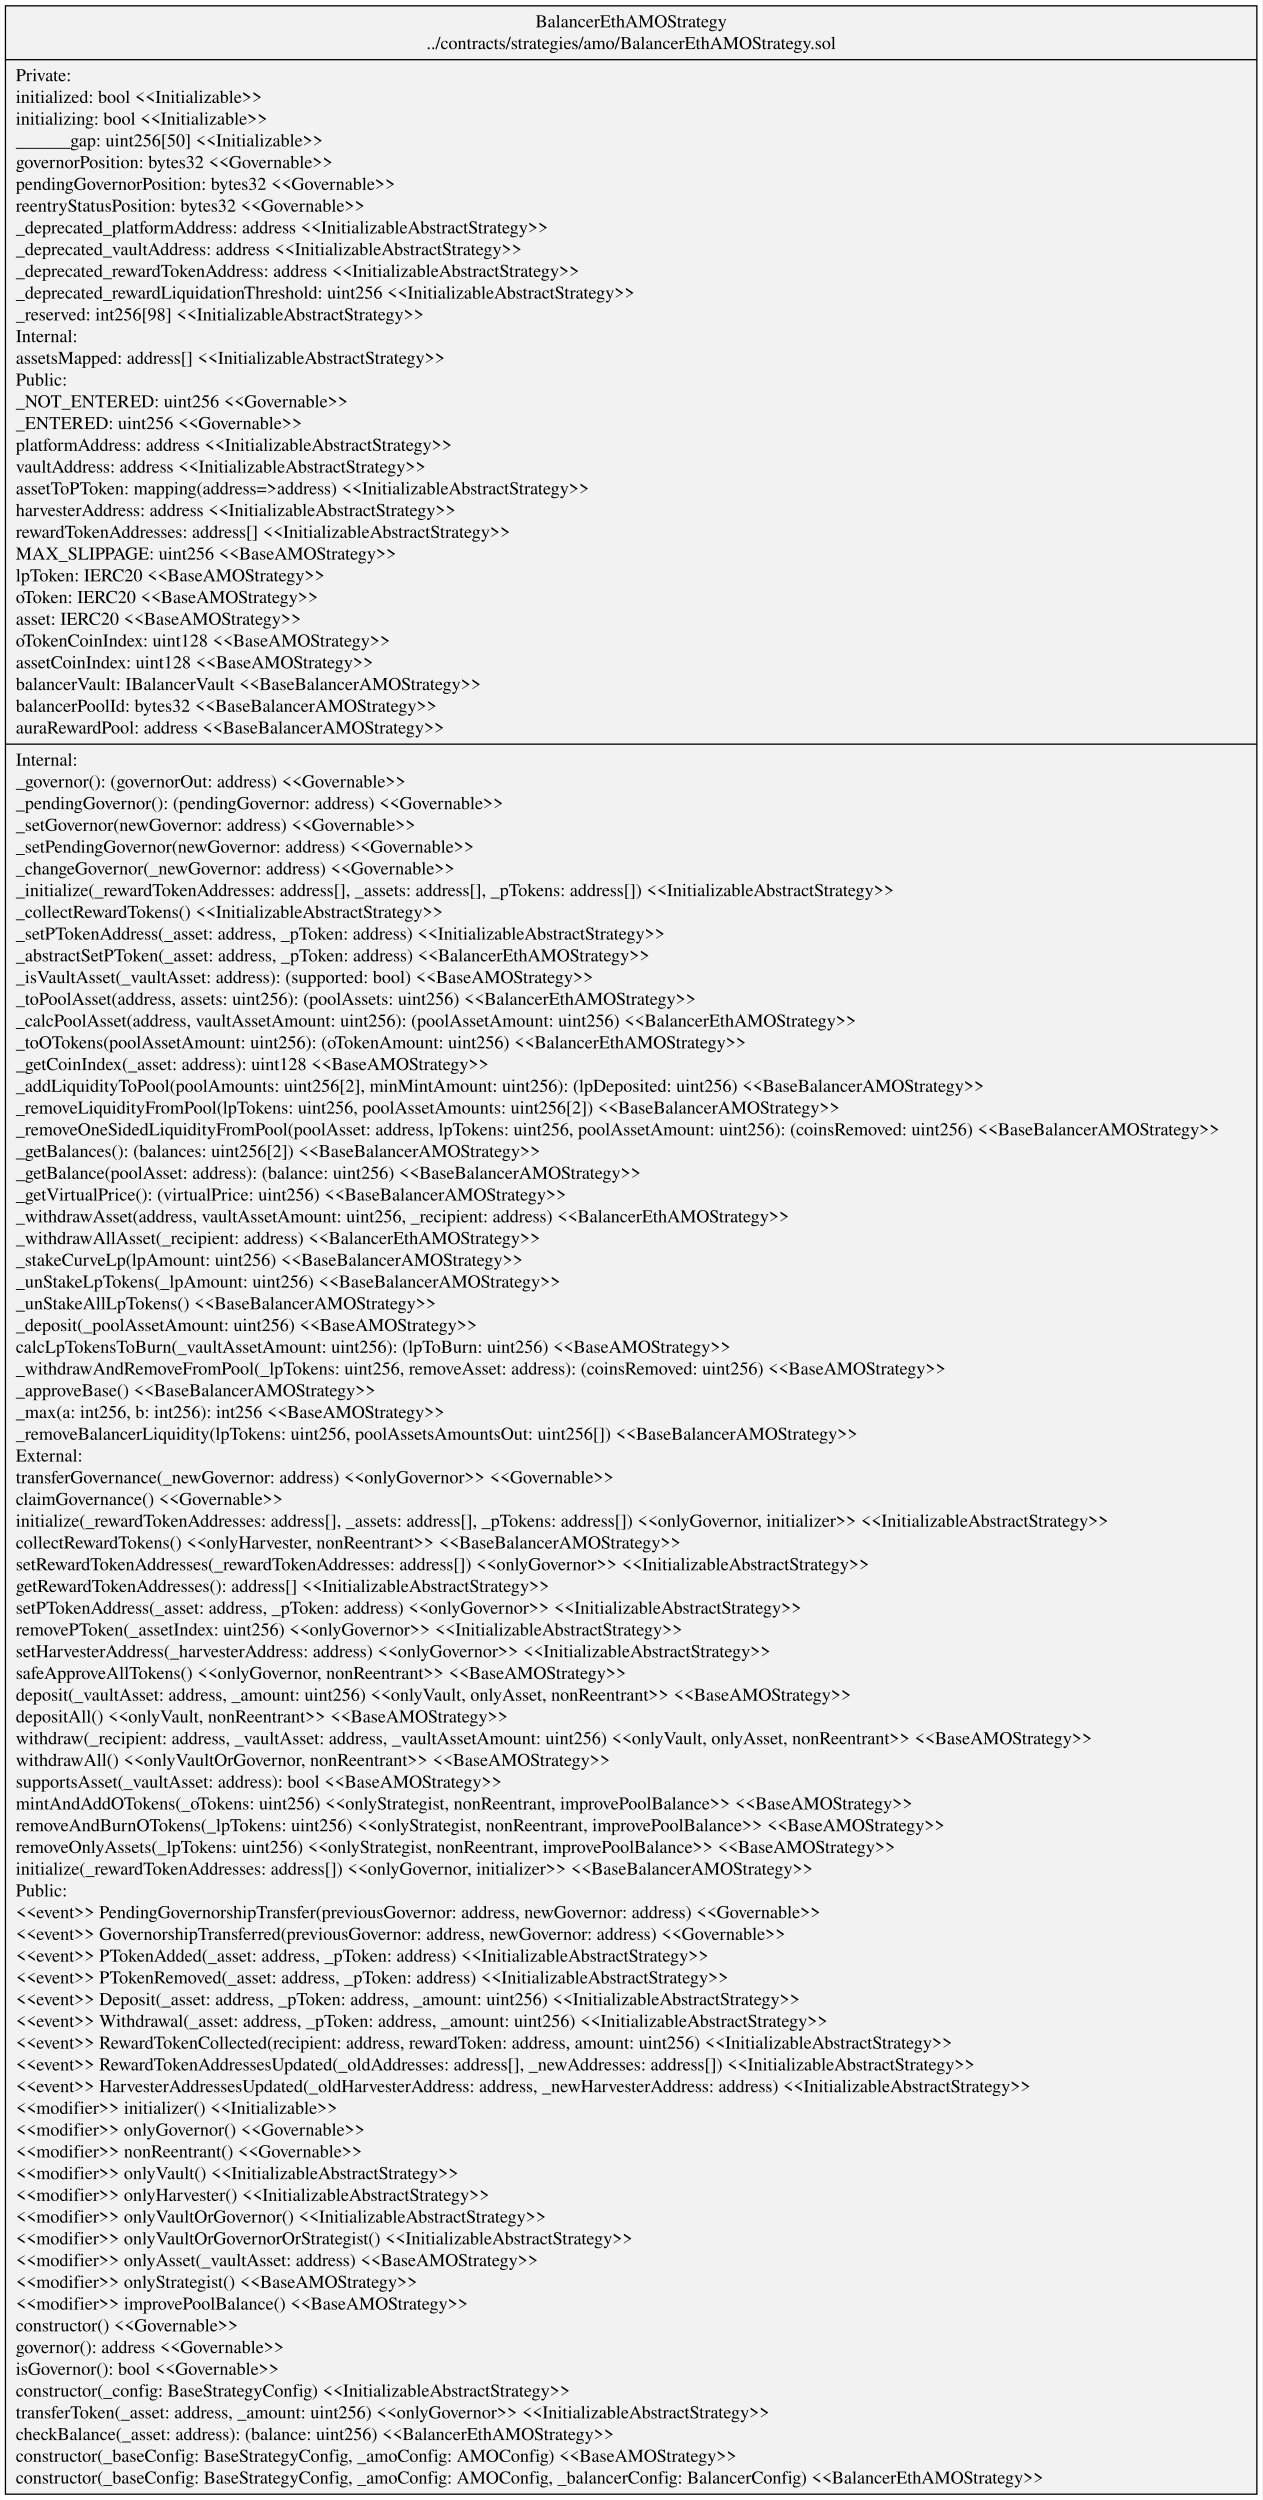
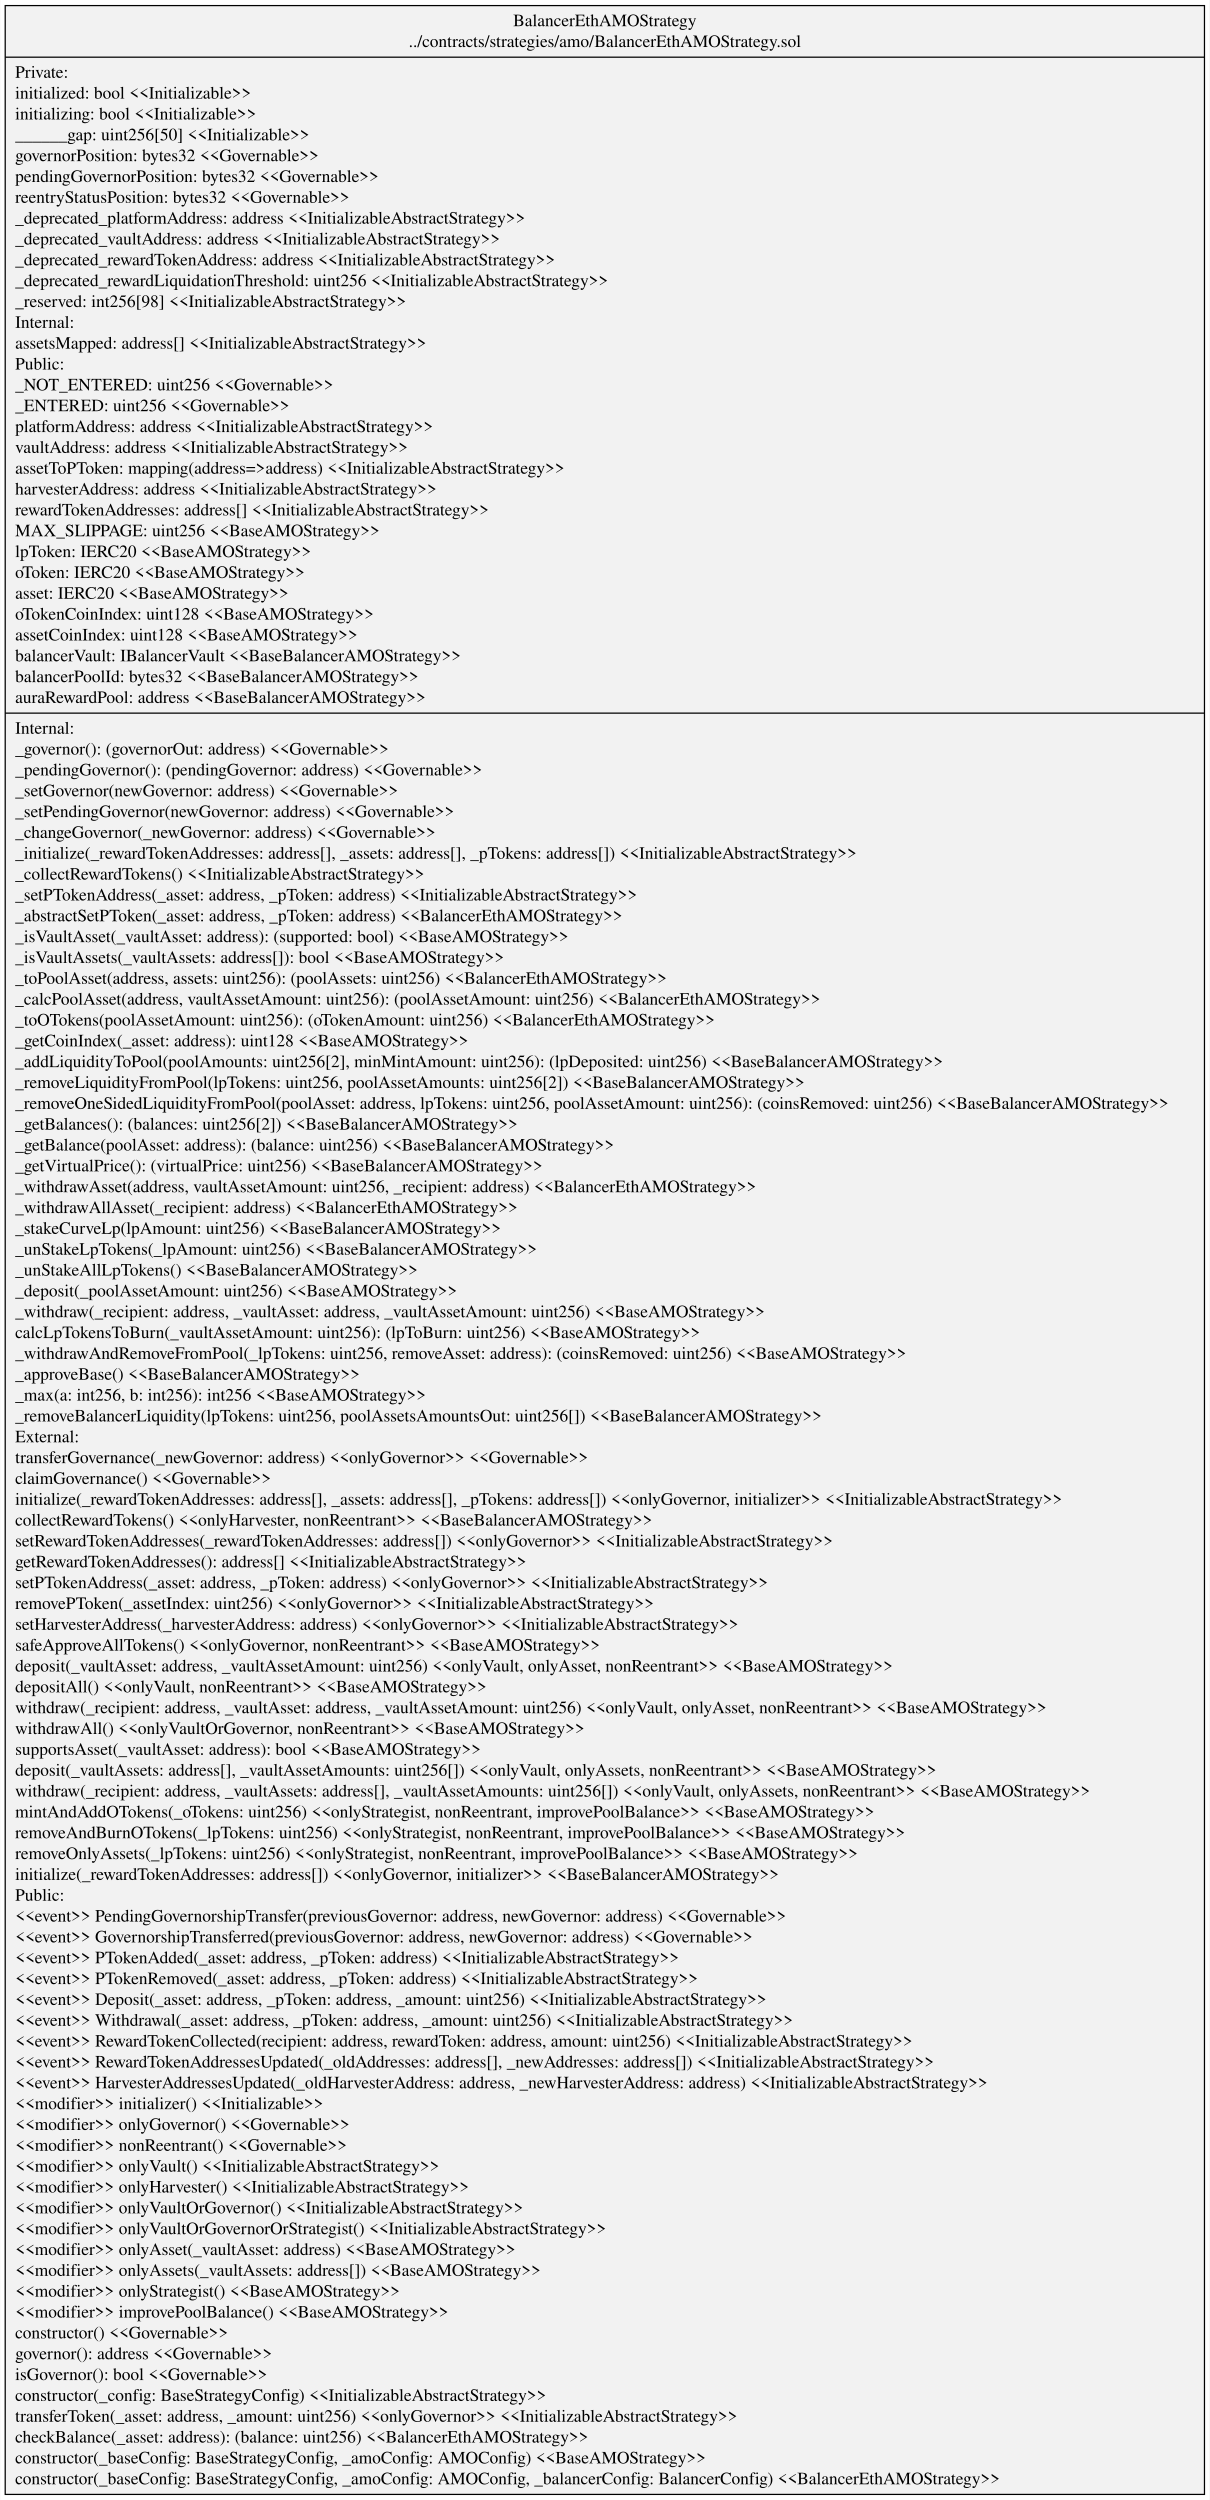
- <svg xmlns="http://www.w3.org/2000/svg" width="975pt" height="1931pt" viewBox="0.00 0.00 974.80 1931.40">
-   <g id="graph0" class="graph" transform="scale(1 1) rotate(0) translate(4 1927.4)">
-     <polygon fill="white" stroke="transparent" points="-4,4 -4,-1927.4 970.8,-1927.4 970.8,4 -4,4" />
+ <svg xmlns="http://www.w3.org/2000/svg" width="975pt" height="2015pt" viewBox="0.00 0.00 974.80 2015.40">
+   <g id="graph0" class="graph" transform="scale(1 1) rotate(0) translate(4 2011.4)">
+     <polygon fill="white" stroke="transparent" points="-4,4 -4,-2011.4 970.8,-2011.4 970.8,4 -4,4" />
    <g id="node1" class="node">
-       <polygon fill="#f2f2f2" stroke="black" points="0,-0.5 0,-1922.9 966.8,-1922.9 966.8,-0.5 0,-0.5" />
-       <text text-anchor="middle" x="483.4" y="-1906.3" font-family="Times,serif" font-size="14.00">BalancerEthAMOStrategy</text>
-       <text text-anchor="middle" x="483.4" y="-1889.5" font-family="Times,serif" font-size="14.00">../contracts/strategies/amo/BalancerEthAMOStrategy.sol</text>
-       <polyline fill="none" stroke="black" points="0,-1881.3 966.8,-1881.3 " />
-       <text text-anchor="start" x="8" y="-1864.7" font-family="Times,serif" font-size="14.00">Private:</text>
-       <text text-anchor="start" x="8" y="-1847.9" font-family="Times,serif" font-size="14.00">   initialized: bool &lt;&lt;Initializable&gt;&gt;</text>
-       <text text-anchor="start" x="8" y="-1831.1" font-family="Times,serif" font-size="14.00">   initializing: bool &lt;&lt;Initializable&gt;&gt;</text>
-       <text text-anchor="start" x="8" y="-1814.3" font-family="Times,serif" font-size="14.00">   ______gap: uint256[50] &lt;&lt;Initializable&gt;&gt;</text>
-       <text text-anchor="start" x="8" y="-1797.5" font-family="Times,serif" font-size="14.00">   governorPosition: bytes32 &lt;&lt;Governable&gt;&gt;</text>
-       <text text-anchor="start" x="8" y="-1780.7" font-family="Times,serif" font-size="14.00">   pendingGovernorPosition: bytes32 &lt;&lt;Governable&gt;&gt;</text>
-       <text text-anchor="start" x="8" y="-1763.9" font-family="Times,serif" font-size="14.00">   reentryStatusPosition: bytes32 &lt;&lt;Governable&gt;&gt;</text>
-       <text text-anchor="start" x="8" y="-1747.1" font-family="Times,serif" font-size="14.00">   _deprecated_platformAddress: address &lt;&lt;InitializableAbstractStrategy&gt;&gt;</text>
-       <text text-anchor="start" x="8" y="-1730.3" font-family="Times,serif" font-size="14.00">   _deprecated_vaultAddress: address &lt;&lt;InitializableAbstractStrategy&gt;&gt;</text>
-       <text text-anchor="start" x="8" y="-1713.5" font-family="Times,serif" font-size="14.00">   _deprecated_rewardTokenAddress: address &lt;&lt;InitializableAbstractStrategy&gt;&gt;</text>
-       <text text-anchor="start" x="8" y="-1696.7" font-family="Times,serif" font-size="14.00">   _deprecated_rewardLiquidationThreshold: uint256 &lt;&lt;InitializableAbstractStrategy&gt;&gt;</text>
-       <text text-anchor="start" x="8" y="-1679.9" font-family="Times,serif" font-size="14.00">   _reserved: int256[98] &lt;&lt;InitializableAbstractStrategy&gt;&gt;</text>
-       <text text-anchor="start" x="8" y="-1663.1" font-family="Times,serif" font-size="14.00">Internal:</text>
-       <text text-anchor="start" x="8" y="-1646.3" font-family="Times,serif" font-size="14.00">   assetsMapped: address[] &lt;&lt;InitializableAbstractStrategy&gt;&gt;</text>
-       <text text-anchor="start" x="8" y="-1629.5" font-family="Times,serif" font-size="14.00">Public:</text>
-       <text text-anchor="start" x="8" y="-1612.7" font-family="Times,serif" font-size="14.00">   _NOT_ENTERED: uint256 &lt;&lt;Governable&gt;&gt;</text>
-       <text text-anchor="start" x="8" y="-1595.9" font-family="Times,serif" font-size="14.00">   _ENTERED: uint256 &lt;&lt;Governable&gt;&gt;</text>
-       <text text-anchor="start" x="8" y="-1579.1" font-family="Times,serif" font-size="14.00">   platformAddress: address &lt;&lt;InitializableAbstractStrategy&gt;&gt;</text>
-       <text text-anchor="start" x="8" y="-1562.3" font-family="Times,serif" font-size="14.00">   vaultAddress: address &lt;&lt;InitializableAbstractStrategy&gt;&gt;</text>
-       <text text-anchor="start" x="8" y="-1545.5" font-family="Times,serif" font-size="14.00">   assetToPToken: mapping(address=&gt;address) &lt;&lt;InitializableAbstractStrategy&gt;&gt;</text>
-       <text text-anchor="start" x="8" y="-1528.7" font-family="Times,serif" font-size="14.00">   harvesterAddress: address &lt;&lt;InitializableAbstractStrategy&gt;&gt;</text>
-       <text text-anchor="start" x="8" y="-1511.9" font-family="Times,serif" font-size="14.00">   rewardTokenAddresses: address[] &lt;&lt;InitializableAbstractStrategy&gt;&gt;</text>
-       <text text-anchor="start" x="8" y="-1495.1" font-family="Times,serif" font-size="14.00">   MAX_SLIPPAGE: uint256 &lt;&lt;BaseAMOStrategy&gt;&gt;</text>
-       <text text-anchor="start" x="8" y="-1478.3" font-family="Times,serif" font-size="14.00">   lpToken: IERC20 &lt;&lt;BaseAMOStrategy&gt;&gt;</text>
-       <text text-anchor="start" x="8" y="-1461.5" font-family="Times,serif" font-size="14.00">   oToken: IERC20 &lt;&lt;BaseAMOStrategy&gt;&gt;</text>
-       <text text-anchor="start" x="8" y="-1444.7" font-family="Times,serif" font-size="14.00">   asset: IERC20 &lt;&lt;BaseAMOStrategy&gt;&gt;</text>
-       <text text-anchor="start" x="8" y="-1427.9" font-family="Times,serif" font-size="14.00">   oTokenCoinIndex: uint128 &lt;&lt;BaseAMOStrategy&gt;&gt;</text>
-       <text text-anchor="start" x="8" y="-1411.1" font-family="Times,serif" font-size="14.00">   assetCoinIndex: uint128 &lt;&lt;BaseAMOStrategy&gt;&gt;</text>
-       <text text-anchor="start" x="8" y="-1394.3" font-family="Times,serif" font-size="14.00">   balancerVault: IBalancerVault &lt;&lt;BaseBalancerAMOStrategy&gt;&gt;</text>
-       <text text-anchor="start" x="8" y="-1377.5" font-family="Times,serif" font-size="14.00">   balancerPoolId: bytes32 &lt;&lt;BaseBalancerAMOStrategy&gt;&gt;</text>
-       <text text-anchor="start" x="8" y="-1360.7" font-family="Times,serif" font-size="14.00">   auraRewardPool: address &lt;&lt;BaseBalancerAMOStrategy&gt;&gt;</text>
-       <polyline fill="none" stroke="black" points="0,-1352.5 966.8,-1352.5 " />
-       <text text-anchor="start" x="8" y="-1335.9" font-family="Times,serif" font-size="14.00">Internal:</text>
-       <text text-anchor="start" x="8" y="-1319.1" font-family="Times,serif" font-size="14.00">    _governor(): (governorOut: address) &lt;&lt;Governable&gt;&gt;</text>
-       <text text-anchor="start" x="8" y="-1302.3" font-family="Times,serif" font-size="14.00">    _pendingGovernor(): (pendingGovernor: address) &lt;&lt;Governable&gt;&gt;</text>
-       <text text-anchor="start" x="8" y="-1285.5" font-family="Times,serif" font-size="14.00">    _setGovernor(newGovernor: address) &lt;&lt;Governable&gt;&gt;</text>
-       <text text-anchor="start" x="8" y="-1268.7" font-family="Times,serif" font-size="14.00">    _setPendingGovernor(newGovernor: address) &lt;&lt;Governable&gt;&gt;</text>
-       <text text-anchor="start" x="8" y="-1251.9" font-family="Times,serif" font-size="14.00">    _changeGovernor(_newGovernor: address) &lt;&lt;Governable&gt;&gt;</text>
-       <text text-anchor="start" x="8" y="-1235.1" font-family="Times,serif" font-size="14.00">    _initialize(_rewardTokenAddresses: address[], _assets: address[], _pTokens: address[]) &lt;&lt;InitializableAbstractStrategy&gt;&gt;</text>
-       <text text-anchor="start" x="8" y="-1218.3" font-family="Times,serif" font-size="14.00">    _collectRewardTokens() &lt;&lt;InitializableAbstractStrategy&gt;&gt;</text>
-       <text text-anchor="start" x="8" y="-1201.5" font-family="Times,serif" font-size="14.00">    _setPTokenAddress(_asset: address, _pToken: address) &lt;&lt;InitializableAbstractStrategy&gt;&gt;</text>
-       <text text-anchor="start" x="8" y="-1184.7" font-family="Times,serif" font-size="14.00">    _abstractSetPToken(_asset: address, _pToken: address) &lt;&lt;BalancerEthAMOStrategy&gt;&gt;</text>
-       <text text-anchor="start" x="8" y="-1167.9" font-family="Times,serif" font-size="14.00">    _isVaultAsset(_vaultAsset: address): (supported: bool) &lt;&lt;BaseAMOStrategy&gt;&gt;</text>
-       <text text-anchor="start" x="8" y="-1151.1" font-family="Times,serif" font-size="14.00">    _toPoolAsset(address, assets: uint256): (poolAssets: uint256) &lt;&lt;BalancerEthAMOStrategy&gt;&gt;</text>
-       <text text-anchor="start" x="8" y="-1134.3" font-family="Times,serif" font-size="14.00">    _calcPoolAsset(address, vaultAssetAmount: uint256): (poolAssetAmount: uint256) &lt;&lt;BalancerEthAMOStrategy&gt;&gt;</text>
-       <text text-anchor="start" x="8" y="-1117.5" font-family="Times,serif" font-size="14.00">    _toOTokens(poolAssetAmount: uint256): (oTokenAmount: uint256) &lt;&lt;BalancerEthAMOStrategy&gt;&gt;</text>
-       <text text-anchor="start" x="8" y="-1100.7" font-family="Times,serif" font-size="14.00">    _getCoinIndex(_asset: address): uint128 &lt;&lt;BaseAMOStrategy&gt;&gt;</text>
-       <text text-anchor="start" x="8" y="-1083.9" font-family="Times,serif" font-size="14.00">    _addLiquidityToPool(poolAmounts: uint256[2], minMintAmount: uint256): (lpDeposited: uint256) &lt;&lt;BaseBalancerAMOStrategy&gt;&gt;</text>
-       <text text-anchor="start" x="8" y="-1067.1" font-family="Times,serif" font-size="14.00">    _removeLiquidityFromPool(lpTokens: uint256, poolAssetAmounts: uint256[2]) &lt;&lt;BaseBalancerAMOStrategy&gt;&gt;</text>
-       <text text-anchor="start" x="8" y="-1050.3" font-family="Times,serif" font-size="14.00">    _removeOneSidedLiquidityFromPool(poolAsset: address, lpTokens: uint256, poolAssetAmount: uint256): (coinsRemoved: uint256) &lt;&lt;BaseBalancerAMOStrategy&gt;&gt;</text>
-       <text text-anchor="start" x="8" y="-1033.5" font-family="Times,serif" font-size="14.00">    _getBalances(): (balances: uint256[2]) &lt;&lt;BaseBalancerAMOStrategy&gt;&gt;</text>
-       <text text-anchor="start" x="8" y="-1016.7" font-family="Times,serif" font-size="14.00">    _getBalance(poolAsset: address): (balance: uint256) &lt;&lt;BaseBalancerAMOStrategy&gt;&gt;</text>
-       <text text-anchor="start" x="8" y="-999.9" font-family="Times,serif" font-size="14.00">    _getVirtualPrice(): (virtualPrice: uint256) &lt;&lt;BaseBalancerAMOStrategy&gt;&gt;</text>
-       <text text-anchor="start" x="8" y="-983.1" font-family="Times,serif" font-size="14.00">    _withdrawAsset(address, vaultAssetAmount: uint256, _recipient: address) &lt;&lt;BalancerEthAMOStrategy&gt;&gt;</text>
-       <text text-anchor="start" x="8" y="-966.3" font-family="Times,serif" font-size="14.00">    _withdrawAllAsset(_recipient: address) &lt;&lt;BalancerEthAMOStrategy&gt;&gt;</text>
-       <text text-anchor="start" x="8" y="-949.5" font-family="Times,serif" font-size="14.00">    _stakeCurveLp(lpAmount: uint256) &lt;&lt;BaseBalancerAMOStrategy&gt;&gt;</text>
-       <text text-anchor="start" x="8" y="-932.7" font-family="Times,serif" font-size="14.00">    _unStakeLpTokens(_lpAmount: uint256) &lt;&lt;BaseBalancerAMOStrategy&gt;&gt;</text>
-       <text text-anchor="start" x="8" y="-915.9" font-family="Times,serif" font-size="14.00">    _unStakeAllLpTokens() &lt;&lt;BaseBalancerAMOStrategy&gt;&gt;</text>
-       <text text-anchor="start" x="8" y="-899.1" font-family="Times,serif" font-size="14.00">    _deposit(_poolAssetAmount: uint256) &lt;&lt;BaseAMOStrategy&gt;&gt;</text>
-       <text text-anchor="start" x="8" y="-882.3" font-family="Times,serif" font-size="14.00">    calcLpTokensToBurn(_vaultAssetAmount: uint256): (lpToBurn: uint256) &lt;&lt;BaseAMOStrategy&gt;&gt;</text>
-       <text text-anchor="start" x="8" y="-865.5" font-family="Times,serif" font-size="14.00">    _withdrawAndRemoveFromPool(_lpTokens: uint256, removeAsset: address): (coinsRemoved: uint256) &lt;&lt;BaseAMOStrategy&gt;&gt;</text>
-       <text text-anchor="start" x="8" y="-848.7" font-family="Times,serif" font-size="14.00">    _approveBase() &lt;&lt;BaseBalancerAMOStrategy&gt;&gt;</text>
-       <text text-anchor="start" x="8" y="-831.9" font-family="Times,serif" font-size="14.00">    _max(a: int256, b: int256): int256 &lt;&lt;BaseAMOStrategy&gt;&gt;</text>
-       <text text-anchor="start" x="8" y="-815.1" font-family="Times,serif" font-size="14.00">    _removeBalancerLiquidity(lpTokens: uint256, poolAssetsAmountsOut: uint256[]) &lt;&lt;BaseBalancerAMOStrategy&gt;&gt;</text>
-       <text text-anchor="start" x="8" y="-798.3" font-family="Times,serif" font-size="14.00">External:</text>
-       <text text-anchor="start" x="8" y="-781.5" font-family="Times,serif" font-size="14.00">    transferGovernance(_newGovernor: address) &lt;&lt;onlyGovernor&gt;&gt; &lt;&lt;Governable&gt;&gt;</text>
-       <text text-anchor="start" x="8" y="-764.7" font-family="Times,serif" font-size="14.00">    claimGovernance() &lt;&lt;Governable&gt;&gt;</text>
-       <text text-anchor="start" x="8" y="-747.9" font-family="Times,serif" font-size="14.00">    initialize(_rewardTokenAddresses: address[], _assets: address[], _pTokens: address[]) &lt;&lt;onlyGovernor, initializer&gt;&gt; &lt;&lt;InitializableAbstractStrategy&gt;&gt;</text>
-       <text text-anchor="start" x="8" y="-731.1" font-family="Times,serif" font-size="14.00">    collectRewardTokens() &lt;&lt;onlyHarvester, nonReentrant&gt;&gt; &lt;&lt;BaseBalancerAMOStrategy&gt;&gt;</text>
-       <text text-anchor="start" x="8" y="-714.3" font-family="Times,serif" font-size="14.00">    setRewardTokenAddresses(_rewardTokenAddresses: address[]) &lt;&lt;onlyGovernor&gt;&gt; &lt;&lt;InitializableAbstractStrategy&gt;&gt;</text>
-       <text text-anchor="start" x="8" y="-697.5" font-family="Times,serif" font-size="14.00">    getRewardTokenAddresses(): address[] &lt;&lt;InitializableAbstractStrategy&gt;&gt;</text>
-       <text text-anchor="start" x="8" y="-680.7" font-family="Times,serif" font-size="14.00">    setPTokenAddress(_asset: address, _pToken: address) &lt;&lt;onlyGovernor&gt;&gt; &lt;&lt;InitializableAbstractStrategy&gt;&gt;</text>
-       <text text-anchor="start" x="8" y="-663.9" font-family="Times,serif" font-size="14.00">    removePToken(_assetIndex: uint256) &lt;&lt;onlyGovernor&gt;&gt; &lt;&lt;InitializableAbstractStrategy&gt;&gt;</text>
-       <text text-anchor="start" x="8" y="-647.1" font-family="Times,serif" font-size="14.00">    setHarvesterAddress(_harvesterAddress: address) &lt;&lt;onlyGovernor&gt;&gt; &lt;&lt;InitializableAbstractStrategy&gt;&gt;</text>
-       <text text-anchor="start" x="8" y="-630.3" font-family="Times,serif" font-size="14.00">    safeApproveAllTokens() &lt;&lt;onlyGovernor, nonReentrant&gt;&gt; &lt;&lt;BaseAMOStrategy&gt;&gt;</text>
-       <text text-anchor="start" x="8" y="-613.5" font-family="Times,serif" font-size="14.00">    deposit(_vaultAsset: address, _amount: uint256) &lt;&lt;onlyVault, onlyAsset, nonReentrant&gt;&gt; &lt;&lt;BaseAMOStrategy&gt;&gt;</text>
-       <text text-anchor="start" x="8" y="-596.7" font-family="Times,serif" font-size="14.00">    depositAll() &lt;&lt;onlyVault, nonReentrant&gt;&gt; &lt;&lt;BaseAMOStrategy&gt;&gt;</text>
-       <text text-anchor="start" x="8" y="-579.9" font-family="Times,serif" font-size="14.00">    withdraw(_recipient: address, _vaultAsset: address, _vaultAssetAmount: uint256) &lt;&lt;onlyVault, onlyAsset, nonReentrant&gt;&gt; &lt;&lt;BaseAMOStrategy&gt;&gt;</text>
-       <text text-anchor="start" x="8" y="-563.1" font-family="Times,serif" font-size="14.00">    withdrawAll() &lt;&lt;onlyVaultOrGovernor, nonReentrant&gt;&gt; &lt;&lt;BaseAMOStrategy&gt;&gt;</text>
-       <text text-anchor="start" x="8" y="-546.3" font-family="Times,serif" font-size="14.00">    supportsAsset(_vaultAsset: address): bool &lt;&lt;BaseAMOStrategy&gt;&gt;</text>
-       <text text-anchor="start" x="8" y="-529.5" font-family="Times,serif" font-size="14.00">    mintAndAddOTokens(_oTokens: uint256) &lt;&lt;onlyStrategist, nonReentrant, improvePoolBalance&gt;&gt; &lt;&lt;BaseAMOStrategy&gt;&gt;</text>
-       <text text-anchor="start" x="8" y="-512.7" font-family="Times,serif" font-size="14.00">    removeAndBurnOTokens(_lpTokens: uint256) &lt;&lt;onlyStrategist, nonReentrant, improvePoolBalance&gt;&gt; &lt;&lt;BaseAMOStrategy&gt;&gt;</text>
-       <text text-anchor="start" x="8" y="-495.9" font-family="Times,serif" font-size="14.00">    removeOnlyAssets(_lpTokens: uint256) &lt;&lt;onlyStrategist, nonReentrant, improvePoolBalance&gt;&gt; &lt;&lt;BaseAMOStrategy&gt;&gt;</text>
-       <text text-anchor="start" x="8" y="-479.1" font-family="Times,serif" font-size="14.00">    initialize(_rewardTokenAddresses: address[]) &lt;&lt;onlyGovernor, initializer&gt;&gt; &lt;&lt;BaseBalancerAMOStrategy&gt;&gt;</text>
-       <text text-anchor="start" x="8" y="-462.3" font-family="Times,serif" font-size="14.00">Public:</text>
-       <text text-anchor="start" x="8" y="-445.5" font-family="Times,serif" font-size="14.00">    &lt;&lt;event&gt;&gt; PendingGovernorshipTransfer(previousGovernor: address, newGovernor: address) &lt;&lt;Governable&gt;&gt;</text>
-       <text text-anchor="start" x="8" y="-428.7" font-family="Times,serif" font-size="14.00">    &lt;&lt;event&gt;&gt; GovernorshipTransferred(previousGovernor: address, newGovernor: address) &lt;&lt;Governable&gt;&gt;</text>
-       <text text-anchor="start" x="8" y="-411.9" font-family="Times,serif" font-size="14.00">    &lt;&lt;event&gt;&gt; PTokenAdded(_asset: address, _pToken: address) &lt;&lt;InitializableAbstractStrategy&gt;&gt;</text>
-       <text text-anchor="start" x="8" y="-395.1" font-family="Times,serif" font-size="14.00">    &lt;&lt;event&gt;&gt; PTokenRemoved(_asset: address, _pToken: address) &lt;&lt;InitializableAbstractStrategy&gt;&gt;</text>
-       <text text-anchor="start" x="8" y="-378.3" font-family="Times,serif" font-size="14.00">    &lt;&lt;event&gt;&gt; Deposit(_asset: address, _pToken: address, _amount: uint256) &lt;&lt;InitializableAbstractStrategy&gt;&gt;</text>
-       <text text-anchor="start" x="8" y="-361.5" font-family="Times,serif" font-size="14.00">    &lt;&lt;event&gt;&gt; Withdrawal(_asset: address, _pToken: address, _amount: uint256) &lt;&lt;InitializableAbstractStrategy&gt;&gt;</text>
-       <text text-anchor="start" x="8" y="-344.7" font-family="Times,serif" font-size="14.00">    &lt;&lt;event&gt;&gt; RewardTokenCollected(recipient: address, rewardToken: address, amount: uint256) &lt;&lt;InitializableAbstractStrategy&gt;&gt;</text>
-       <text text-anchor="start" x="8" y="-327.9" font-family="Times,serif" font-size="14.00">    &lt;&lt;event&gt;&gt; RewardTokenAddressesUpdated(_oldAddresses: address[], _newAddresses: address[]) &lt;&lt;InitializableAbstractStrategy&gt;&gt;</text>
-       <text text-anchor="start" x="8" y="-311.1" font-family="Times,serif" font-size="14.00">    &lt;&lt;event&gt;&gt; HarvesterAddressesUpdated(_oldHarvesterAddress: address, _newHarvesterAddress: address) &lt;&lt;InitializableAbstractStrategy&gt;&gt;</text>
-       <text text-anchor="start" x="8" y="-294.3" font-family="Times,serif" font-size="14.00">    &lt;&lt;modifier&gt;&gt; initializer() &lt;&lt;Initializable&gt;&gt;</text>
-       <text text-anchor="start" x="8" y="-277.5" font-family="Times,serif" font-size="14.00">    &lt;&lt;modifier&gt;&gt; onlyGovernor() &lt;&lt;Governable&gt;&gt;</text>
-       <text text-anchor="start" x="8" y="-260.7" font-family="Times,serif" font-size="14.00">    &lt;&lt;modifier&gt;&gt; nonReentrant() &lt;&lt;Governable&gt;&gt;</text>
-       <text text-anchor="start" x="8" y="-243.9" font-family="Times,serif" font-size="14.00">    &lt;&lt;modifier&gt;&gt; onlyVault() &lt;&lt;InitializableAbstractStrategy&gt;&gt;</text>
-       <text text-anchor="start" x="8" y="-227.1" font-family="Times,serif" font-size="14.00">    &lt;&lt;modifier&gt;&gt; onlyHarvester() &lt;&lt;InitializableAbstractStrategy&gt;&gt;</text>
-       <text text-anchor="start" x="8" y="-210.3" font-family="Times,serif" font-size="14.00">    &lt;&lt;modifier&gt;&gt; onlyVaultOrGovernor() &lt;&lt;InitializableAbstractStrategy&gt;&gt;</text>
-       <text text-anchor="start" x="8" y="-193.5" font-family="Times,serif" font-size="14.00">    &lt;&lt;modifier&gt;&gt; onlyVaultOrGovernorOrStrategist() &lt;&lt;InitializableAbstractStrategy&gt;&gt;</text>
-       <text text-anchor="start" x="8" y="-176.7" font-family="Times,serif" font-size="14.00">    &lt;&lt;modifier&gt;&gt; onlyAsset(_vaultAsset: address) &lt;&lt;BaseAMOStrategy&gt;&gt;</text>
+       <polygon fill="#f2f2f2" stroke="black" points="0,-0.5 0,-2006.9 966.8,-2006.9 966.8,-0.5 0,-0.5" />
+       <text text-anchor="middle" x="483.4" y="-1990.3" font-family="Times,serif" font-size="14.00">BalancerEthAMOStrategy</text>
+       <text text-anchor="middle" x="483.4" y="-1973.5" font-family="Times,serif" font-size="14.00">../contracts/strategies/amo/BalancerEthAMOStrategy.sol</text>
+       <polyline fill="none" stroke="black" points="0,-1965.3 966.8,-1965.3 " />
+       <text text-anchor="start" x="8" y="-1948.7" font-family="Times,serif" font-size="14.00">Private:</text>
+       <text text-anchor="start" x="8" y="-1931.9" font-family="Times,serif" font-size="14.00">   initialized: bool &lt;&lt;Initializable&gt;&gt;</text>
+       <text text-anchor="start" x="8" y="-1915.1" font-family="Times,serif" font-size="14.00">   initializing: bool &lt;&lt;Initializable&gt;&gt;</text>
+       <text text-anchor="start" x="8" y="-1898.3" font-family="Times,serif" font-size="14.00">   ______gap: uint256[50] &lt;&lt;Initializable&gt;&gt;</text>
+       <text text-anchor="start" x="8" y="-1881.5" font-family="Times,serif" font-size="14.00">   governorPosition: bytes32 &lt;&lt;Governable&gt;&gt;</text>
+       <text text-anchor="start" x="8" y="-1864.7" font-family="Times,serif" font-size="14.00">   pendingGovernorPosition: bytes32 &lt;&lt;Governable&gt;&gt;</text>
+       <text text-anchor="start" x="8" y="-1847.9" font-family="Times,serif" font-size="14.00">   reentryStatusPosition: bytes32 &lt;&lt;Governable&gt;&gt;</text>
+       <text text-anchor="start" x="8" y="-1831.1" font-family="Times,serif" font-size="14.00">   _deprecated_platformAddress: address &lt;&lt;InitializableAbstractStrategy&gt;&gt;</text>
+       <text text-anchor="start" x="8" y="-1814.3" font-family="Times,serif" font-size="14.00">   _deprecated_vaultAddress: address &lt;&lt;InitializableAbstractStrategy&gt;&gt;</text>
+       <text text-anchor="start" x="8" y="-1797.5" font-family="Times,serif" font-size="14.00">   _deprecated_rewardTokenAddress: address &lt;&lt;InitializableAbstractStrategy&gt;&gt;</text>
+       <text text-anchor="start" x="8" y="-1780.7" font-family="Times,serif" font-size="14.00">   _deprecated_rewardLiquidationThreshold: uint256 &lt;&lt;InitializableAbstractStrategy&gt;&gt;</text>
+       <text text-anchor="start" x="8" y="-1763.9" font-family="Times,serif" font-size="14.00">   _reserved: int256[98] &lt;&lt;InitializableAbstractStrategy&gt;&gt;</text>
+       <text text-anchor="start" x="8" y="-1747.1" font-family="Times,serif" font-size="14.00">Internal:</text>
+       <text text-anchor="start" x="8" y="-1730.3" font-family="Times,serif" font-size="14.00">   assetsMapped: address[] &lt;&lt;InitializableAbstractStrategy&gt;&gt;</text>
+       <text text-anchor="start" x="8" y="-1713.5" font-family="Times,serif" font-size="14.00">Public:</text>
+       <text text-anchor="start" x="8" y="-1696.7" font-family="Times,serif" font-size="14.00">   _NOT_ENTERED: uint256 &lt;&lt;Governable&gt;&gt;</text>
+       <text text-anchor="start" x="8" y="-1679.9" font-family="Times,serif" font-size="14.00">   _ENTERED: uint256 &lt;&lt;Governable&gt;&gt;</text>
+       <text text-anchor="start" x="8" y="-1663.1" font-family="Times,serif" font-size="14.00">   platformAddress: address &lt;&lt;InitializableAbstractStrategy&gt;&gt;</text>
+       <text text-anchor="start" x="8" y="-1646.3" font-family="Times,serif" font-size="14.00">   vaultAddress: address &lt;&lt;InitializableAbstractStrategy&gt;&gt;</text>
+       <text text-anchor="start" x="8" y="-1629.5" font-family="Times,serif" font-size="14.00">   assetToPToken: mapping(address=&gt;address) &lt;&lt;InitializableAbstractStrategy&gt;&gt;</text>
+       <text text-anchor="start" x="8" y="-1612.7" font-family="Times,serif" font-size="14.00">   harvesterAddress: address &lt;&lt;InitializableAbstractStrategy&gt;&gt;</text>
+       <text text-anchor="start" x="8" y="-1595.9" font-family="Times,serif" font-size="14.00">   rewardTokenAddresses: address[] &lt;&lt;InitializableAbstractStrategy&gt;&gt;</text>
+       <text text-anchor="start" x="8" y="-1579.1" font-family="Times,serif" font-size="14.00">   MAX_SLIPPAGE: uint256 &lt;&lt;BaseAMOStrategy&gt;&gt;</text>
+       <text text-anchor="start" x="8" y="-1562.3" font-family="Times,serif" font-size="14.00">   lpToken: IERC20 &lt;&lt;BaseAMOStrategy&gt;&gt;</text>
+       <text text-anchor="start" x="8" y="-1545.5" font-family="Times,serif" font-size="14.00">   oToken: IERC20 &lt;&lt;BaseAMOStrategy&gt;&gt;</text>
+       <text text-anchor="start" x="8" y="-1528.7" font-family="Times,serif" font-size="14.00">   asset: IERC20 &lt;&lt;BaseAMOStrategy&gt;&gt;</text>
+       <text text-anchor="start" x="8" y="-1511.9" font-family="Times,serif" font-size="14.00">   oTokenCoinIndex: uint128 &lt;&lt;BaseAMOStrategy&gt;&gt;</text>
+       <text text-anchor="start" x="8" y="-1495.1" font-family="Times,serif" font-size="14.00">   assetCoinIndex: uint128 &lt;&lt;BaseAMOStrategy&gt;&gt;</text>
+       <text text-anchor="start" x="8" y="-1478.3" font-family="Times,serif" font-size="14.00">   balancerVault: IBalancerVault &lt;&lt;BaseBalancerAMOStrategy&gt;&gt;</text>
+       <text text-anchor="start" x="8" y="-1461.5" font-family="Times,serif" font-size="14.00">   balancerPoolId: bytes32 &lt;&lt;BaseBalancerAMOStrategy&gt;&gt;</text>
+       <text text-anchor="start" x="8" y="-1444.7" font-family="Times,serif" font-size="14.00">   auraRewardPool: address &lt;&lt;BaseBalancerAMOStrategy&gt;&gt;</text>
+       <polyline fill="none" stroke="black" points="0,-1436.5 966.8,-1436.5 " />
+       <text text-anchor="start" x="8" y="-1419.9" font-family="Times,serif" font-size="14.00">Internal:</text>
+       <text text-anchor="start" x="8" y="-1403.1" font-family="Times,serif" font-size="14.00">    _governor(): (governorOut: address) &lt;&lt;Governable&gt;&gt;</text>
+       <text text-anchor="start" x="8" y="-1386.3" font-family="Times,serif" font-size="14.00">    _pendingGovernor(): (pendingGovernor: address) &lt;&lt;Governable&gt;&gt;</text>
+       <text text-anchor="start" x="8" y="-1369.5" font-family="Times,serif" font-size="14.00">    _setGovernor(newGovernor: address) &lt;&lt;Governable&gt;&gt;</text>
+       <text text-anchor="start" x="8" y="-1352.7" font-family="Times,serif" font-size="14.00">    _setPendingGovernor(newGovernor: address) &lt;&lt;Governable&gt;&gt;</text>
+       <text text-anchor="start" x="8" y="-1335.9" font-family="Times,serif" font-size="14.00">    _changeGovernor(_newGovernor: address) &lt;&lt;Governable&gt;&gt;</text>
+       <text text-anchor="start" x="8" y="-1319.1" font-family="Times,serif" font-size="14.00">    _initialize(_rewardTokenAddresses: address[], _assets: address[], _pTokens: address[]) &lt;&lt;InitializableAbstractStrategy&gt;&gt;</text>
+       <text text-anchor="start" x="8" y="-1302.3" font-family="Times,serif" font-size="14.00">    _collectRewardTokens() &lt;&lt;InitializableAbstractStrategy&gt;&gt;</text>
+       <text text-anchor="start" x="8" y="-1285.5" font-family="Times,serif" font-size="14.00">    _setPTokenAddress(_asset: address, _pToken: address) &lt;&lt;InitializableAbstractStrategy&gt;&gt;</text>
+       <text text-anchor="start" x="8" y="-1268.7" font-family="Times,serif" font-size="14.00">    _abstractSetPToken(_asset: address, _pToken: address) &lt;&lt;BalancerEthAMOStrategy&gt;&gt;</text>
+       <text text-anchor="start" x="8" y="-1251.9" font-family="Times,serif" font-size="14.00">    _isVaultAsset(_vaultAsset: address): (supported: bool) &lt;&lt;BaseAMOStrategy&gt;&gt;</text>
+       <text text-anchor="start" x="8" y="-1235.1" font-family="Times,serif" font-size="14.00">    _isVaultAssets(_vaultAssets: address[]): bool &lt;&lt;BaseAMOStrategy&gt;&gt;</text>
+       <text text-anchor="start" x="8" y="-1218.3" font-family="Times,serif" font-size="14.00">    _toPoolAsset(address, assets: uint256): (poolAssets: uint256) &lt;&lt;BalancerEthAMOStrategy&gt;&gt;</text>
+       <text text-anchor="start" x="8" y="-1201.5" font-family="Times,serif" font-size="14.00">    _calcPoolAsset(address, vaultAssetAmount: uint256): (poolAssetAmount: uint256) &lt;&lt;BalancerEthAMOStrategy&gt;&gt;</text>
+       <text text-anchor="start" x="8" y="-1184.7" font-family="Times,serif" font-size="14.00">    _toOTokens(poolAssetAmount: uint256): (oTokenAmount: uint256) &lt;&lt;BalancerEthAMOStrategy&gt;&gt;</text>
+       <text text-anchor="start" x="8" y="-1167.9" font-family="Times,serif" font-size="14.00">    _getCoinIndex(_asset: address): uint128 &lt;&lt;BaseAMOStrategy&gt;&gt;</text>
+       <text text-anchor="start" x="8" y="-1151.1" font-family="Times,serif" font-size="14.00">    _addLiquidityToPool(poolAmounts: uint256[2], minMintAmount: uint256): (lpDeposited: uint256) &lt;&lt;BaseBalancerAMOStrategy&gt;&gt;</text>
+       <text text-anchor="start" x="8" y="-1134.3" font-family="Times,serif" font-size="14.00">    _removeLiquidityFromPool(lpTokens: uint256, poolAssetAmounts: uint256[2]) &lt;&lt;BaseBalancerAMOStrategy&gt;&gt;</text>
+       <text text-anchor="start" x="8" y="-1117.5" font-family="Times,serif" font-size="14.00">    _removeOneSidedLiquidityFromPool(poolAsset: address, lpTokens: uint256, poolAssetAmount: uint256): (coinsRemoved: uint256) &lt;&lt;BaseBalancerAMOStrategy&gt;&gt;</text>
+       <text text-anchor="start" x="8" y="-1100.7" font-family="Times,serif" font-size="14.00">    _getBalances(): (balances: uint256[2]) &lt;&lt;BaseBalancerAMOStrategy&gt;&gt;</text>
+       <text text-anchor="start" x="8" y="-1083.9" font-family="Times,serif" font-size="14.00">    _getBalance(poolAsset: address): (balance: uint256) &lt;&lt;BaseBalancerAMOStrategy&gt;&gt;</text>
+       <text text-anchor="start" x="8" y="-1067.1" font-family="Times,serif" font-size="14.00">    _getVirtualPrice(): (virtualPrice: uint256) &lt;&lt;BaseBalancerAMOStrategy&gt;&gt;</text>
+       <text text-anchor="start" x="8" y="-1050.3" font-family="Times,serif" font-size="14.00">    _withdrawAsset(address, vaultAssetAmount: uint256, _recipient: address) &lt;&lt;BalancerEthAMOStrategy&gt;&gt;</text>
+       <text text-anchor="start" x="8" y="-1033.5" font-family="Times,serif" font-size="14.00">    _withdrawAllAsset(_recipient: address) &lt;&lt;BalancerEthAMOStrategy&gt;&gt;</text>
+       <text text-anchor="start" x="8" y="-1016.7" font-family="Times,serif" font-size="14.00">    _stakeCurveLp(lpAmount: uint256) &lt;&lt;BaseBalancerAMOStrategy&gt;&gt;</text>
+       <text text-anchor="start" x="8" y="-999.9" font-family="Times,serif" font-size="14.00">    _unStakeLpTokens(_lpAmount: uint256) &lt;&lt;BaseBalancerAMOStrategy&gt;&gt;</text>
+       <text text-anchor="start" x="8" y="-983.1" font-family="Times,serif" font-size="14.00">    _unStakeAllLpTokens() &lt;&lt;BaseBalancerAMOStrategy&gt;&gt;</text>
+       <text text-anchor="start" x="8" y="-966.3" font-family="Times,serif" font-size="14.00">    _deposit(_poolAssetAmount: uint256) &lt;&lt;BaseAMOStrategy&gt;&gt;</text>
+       <text text-anchor="start" x="8" y="-949.5" font-family="Times,serif" font-size="14.00">    _withdraw(_recipient: address, _vaultAsset: address, _vaultAssetAmount: uint256) &lt;&lt;BaseAMOStrategy&gt;&gt;</text>
+       <text text-anchor="start" x="8" y="-932.7" font-family="Times,serif" font-size="14.00">    calcLpTokensToBurn(_vaultAssetAmount: uint256): (lpToBurn: uint256) &lt;&lt;BaseAMOStrategy&gt;&gt;</text>
+       <text text-anchor="start" x="8" y="-915.9" font-family="Times,serif" font-size="14.00">    _withdrawAndRemoveFromPool(_lpTokens: uint256, removeAsset: address): (coinsRemoved: uint256) &lt;&lt;BaseAMOStrategy&gt;&gt;</text>
+       <text text-anchor="start" x="8" y="-899.1" font-family="Times,serif" font-size="14.00">    _approveBase() &lt;&lt;BaseBalancerAMOStrategy&gt;&gt;</text>
+       <text text-anchor="start" x="8" y="-882.3" font-family="Times,serif" font-size="14.00">    _max(a: int256, b: int256): int256 &lt;&lt;BaseAMOStrategy&gt;&gt;</text>
+       <text text-anchor="start" x="8" y="-865.5" font-family="Times,serif" font-size="14.00">    _removeBalancerLiquidity(lpTokens: uint256, poolAssetsAmountsOut: uint256[]) &lt;&lt;BaseBalancerAMOStrategy&gt;&gt;</text>
+       <text text-anchor="start" x="8" y="-848.7" font-family="Times,serif" font-size="14.00">External:</text>
+       <text text-anchor="start" x="8" y="-831.9" font-family="Times,serif" font-size="14.00">    transferGovernance(_newGovernor: address) &lt;&lt;onlyGovernor&gt;&gt; &lt;&lt;Governable&gt;&gt;</text>
+       <text text-anchor="start" x="8" y="-815.1" font-family="Times,serif" font-size="14.00">    claimGovernance() &lt;&lt;Governable&gt;&gt;</text>
+       <text text-anchor="start" x="8" y="-798.3" font-family="Times,serif" font-size="14.00">    initialize(_rewardTokenAddresses: address[], _assets: address[], _pTokens: address[]) &lt;&lt;onlyGovernor, initializer&gt;&gt; &lt;&lt;InitializableAbstractStrategy&gt;&gt;</text>
+       <text text-anchor="start" x="8" y="-781.5" font-family="Times,serif" font-size="14.00">    collectRewardTokens() &lt;&lt;onlyHarvester, nonReentrant&gt;&gt; &lt;&lt;BaseBalancerAMOStrategy&gt;&gt;</text>
+       <text text-anchor="start" x="8" y="-764.7" font-family="Times,serif" font-size="14.00">    setRewardTokenAddresses(_rewardTokenAddresses: address[]) &lt;&lt;onlyGovernor&gt;&gt; &lt;&lt;InitializableAbstractStrategy&gt;&gt;</text>
+       <text text-anchor="start" x="8" y="-747.9" font-family="Times,serif" font-size="14.00">    getRewardTokenAddresses(): address[] &lt;&lt;InitializableAbstractStrategy&gt;&gt;</text>
+       <text text-anchor="start" x="8" y="-731.1" font-family="Times,serif" font-size="14.00">    setPTokenAddress(_asset: address, _pToken: address) &lt;&lt;onlyGovernor&gt;&gt; &lt;&lt;InitializableAbstractStrategy&gt;&gt;</text>
+       <text text-anchor="start" x="8" y="-714.3" font-family="Times,serif" font-size="14.00">    removePToken(_assetIndex: uint256) &lt;&lt;onlyGovernor&gt;&gt; &lt;&lt;InitializableAbstractStrategy&gt;&gt;</text>
+       <text text-anchor="start" x="8" y="-697.5" font-family="Times,serif" font-size="14.00">    setHarvesterAddress(_harvesterAddress: address) &lt;&lt;onlyGovernor&gt;&gt; &lt;&lt;InitializableAbstractStrategy&gt;&gt;</text>
+       <text text-anchor="start" x="8" y="-680.7" font-family="Times,serif" font-size="14.00">    safeApproveAllTokens() &lt;&lt;onlyGovernor, nonReentrant&gt;&gt; &lt;&lt;BaseAMOStrategy&gt;&gt;</text>
+       <text text-anchor="start" x="8" y="-663.9" font-family="Times,serif" font-size="14.00">    deposit(_vaultAsset: address, _vaultAssetAmount: uint256) &lt;&lt;onlyVault, onlyAsset, nonReentrant&gt;&gt; &lt;&lt;BaseAMOStrategy&gt;&gt;</text>
+       <text text-anchor="start" x="8" y="-647.1" font-family="Times,serif" font-size="14.00">    depositAll() &lt;&lt;onlyVault, nonReentrant&gt;&gt; &lt;&lt;BaseAMOStrategy&gt;&gt;</text>
+       <text text-anchor="start" x="8" y="-630.3" font-family="Times,serif" font-size="14.00">    withdraw(_recipient: address, _vaultAsset: address, _vaultAssetAmount: uint256) &lt;&lt;onlyVault, onlyAsset, nonReentrant&gt;&gt; &lt;&lt;BaseAMOStrategy&gt;&gt;</text>
+       <text text-anchor="start" x="8" y="-613.5" font-family="Times,serif" font-size="14.00">    withdrawAll() &lt;&lt;onlyVaultOrGovernor, nonReentrant&gt;&gt; &lt;&lt;BaseAMOStrategy&gt;&gt;</text>
+       <text text-anchor="start" x="8" y="-596.7" font-family="Times,serif" font-size="14.00">    supportsAsset(_vaultAsset: address): bool &lt;&lt;BaseAMOStrategy&gt;&gt;</text>
+       <text text-anchor="start" x="8" y="-579.9" font-family="Times,serif" font-size="14.00">    deposit(_vaultAssets: address[], _vaultAssetAmounts: uint256[]) &lt;&lt;onlyVault, onlyAssets, nonReentrant&gt;&gt; &lt;&lt;BaseAMOStrategy&gt;&gt;</text>
+       <text text-anchor="start" x="8" y="-563.1" font-family="Times,serif" font-size="14.00">    withdraw(_recipient: address, _vaultAssets: address[], _vaultAssetAmounts: uint256[]) &lt;&lt;onlyVault, onlyAssets, nonReentrant&gt;&gt; &lt;&lt;BaseAMOStrategy&gt;&gt;</text>
+       <text text-anchor="start" x="8" y="-546.3" font-family="Times,serif" font-size="14.00">    mintAndAddOTokens(_oTokens: uint256) &lt;&lt;onlyStrategist, nonReentrant, improvePoolBalance&gt;&gt; &lt;&lt;BaseAMOStrategy&gt;&gt;</text>
+       <text text-anchor="start" x="8" y="-529.5" font-family="Times,serif" font-size="14.00">    removeAndBurnOTokens(_lpTokens: uint256) &lt;&lt;onlyStrategist, nonReentrant, improvePoolBalance&gt;&gt; &lt;&lt;BaseAMOStrategy&gt;&gt;</text>
+       <text text-anchor="start" x="8" y="-512.7" font-family="Times,serif" font-size="14.00">    removeOnlyAssets(_lpTokens: uint256) &lt;&lt;onlyStrategist, nonReentrant, improvePoolBalance&gt;&gt; &lt;&lt;BaseAMOStrategy&gt;&gt;</text>
+       <text text-anchor="start" x="8" y="-495.9" font-family="Times,serif" font-size="14.00">    initialize(_rewardTokenAddresses: address[]) &lt;&lt;onlyGovernor, initializer&gt;&gt; &lt;&lt;BaseBalancerAMOStrategy&gt;&gt;</text>
+       <text text-anchor="start" x="8" y="-479.1" font-family="Times,serif" font-size="14.00">Public:</text>
+       <text text-anchor="start" x="8" y="-462.3" font-family="Times,serif" font-size="14.00">    &lt;&lt;event&gt;&gt; PendingGovernorshipTransfer(previousGovernor: address, newGovernor: address) &lt;&lt;Governable&gt;&gt;</text>
+       <text text-anchor="start" x="8" y="-445.5" font-family="Times,serif" font-size="14.00">    &lt;&lt;event&gt;&gt; GovernorshipTransferred(previousGovernor: address, newGovernor: address) &lt;&lt;Governable&gt;&gt;</text>
+       <text text-anchor="start" x="8" y="-428.7" font-family="Times,serif" font-size="14.00">    &lt;&lt;event&gt;&gt; PTokenAdded(_asset: address, _pToken: address) &lt;&lt;InitializableAbstractStrategy&gt;&gt;</text>
+       <text text-anchor="start" x="8" y="-411.9" font-family="Times,serif" font-size="14.00">    &lt;&lt;event&gt;&gt; PTokenRemoved(_asset: address, _pToken: address) &lt;&lt;InitializableAbstractStrategy&gt;&gt;</text>
+       <text text-anchor="start" x="8" y="-395.1" font-family="Times,serif" font-size="14.00">    &lt;&lt;event&gt;&gt; Deposit(_asset: address, _pToken: address, _amount: uint256) &lt;&lt;InitializableAbstractStrategy&gt;&gt;</text>
+       <text text-anchor="start" x="8" y="-378.3" font-family="Times,serif" font-size="14.00">    &lt;&lt;event&gt;&gt; Withdrawal(_asset: address, _pToken: address, _amount: uint256) &lt;&lt;InitializableAbstractStrategy&gt;&gt;</text>
+       <text text-anchor="start" x="8" y="-361.5" font-family="Times,serif" font-size="14.00">    &lt;&lt;event&gt;&gt; RewardTokenCollected(recipient: address, rewardToken: address, amount: uint256) &lt;&lt;InitializableAbstractStrategy&gt;&gt;</text>
+       <text text-anchor="start" x="8" y="-344.7" font-family="Times,serif" font-size="14.00">    &lt;&lt;event&gt;&gt; RewardTokenAddressesUpdated(_oldAddresses: address[], _newAddresses: address[]) &lt;&lt;InitializableAbstractStrategy&gt;&gt;</text>
+       <text text-anchor="start" x="8" y="-327.9" font-family="Times,serif" font-size="14.00">    &lt;&lt;event&gt;&gt; HarvesterAddressesUpdated(_oldHarvesterAddress: address, _newHarvesterAddress: address) &lt;&lt;InitializableAbstractStrategy&gt;&gt;</text>
+       <text text-anchor="start" x="8" y="-311.1" font-family="Times,serif" font-size="14.00">    &lt;&lt;modifier&gt;&gt; initializer() &lt;&lt;Initializable&gt;&gt;</text>
+       <text text-anchor="start" x="8" y="-294.3" font-family="Times,serif" font-size="14.00">    &lt;&lt;modifier&gt;&gt; onlyGovernor() &lt;&lt;Governable&gt;&gt;</text>
+       <text text-anchor="start" x="8" y="-277.5" font-family="Times,serif" font-size="14.00">    &lt;&lt;modifier&gt;&gt; nonReentrant() &lt;&lt;Governable&gt;&gt;</text>
+       <text text-anchor="start" x="8" y="-260.7" font-family="Times,serif" font-size="14.00">    &lt;&lt;modifier&gt;&gt; onlyVault() &lt;&lt;InitializableAbstractStrategy&gt;&gt;</text>
+       <text text-anchor="start" x="8" y="-243.9" font-family="Times,serif" font-size="14.00">    &lt;&lt;modifier&gt;&gt; onlyHarvester() &lt;&lt;InitializableAbstractStrategy&gt;&gt;</text>
+       <text text-anchor="start" x="8" y="-227.1" font-family="Times,serif" font-size="14.00">    &lt;&lt;modifier&gt;&gt; onlyVaultOrGovernor() &lt;&lt;InitializableAbstractStrategy&gt;&gt;</text>
+       <text text-anchor="start" x="8" y="-210.3" font-family="Times,serif" font-size="14.00">    &lt;&lt;modifier&gt;&gt; onlyVaultOrGovernorOrStrategist() &lt;&lt;InitializableAbstractStrategy&gt;&gt;</text>
+       <text text-anchor="start" x="8" y="-193.5" font-family="Times,serif" font-size="14.00">    &lt;&lt;modifier&gt;&gt; onlyAsset(_vaultAsset: address) &lt;&lt;BaseAMOStrategy&gt;&gt;</text>
+       <text text-anchor="start" x="8" y="-176.7" font-family="Times,serif" font-size="14.00">    &lt;&lt;modifier&gt;&gt; onlyAssets(_vaultAssets: address[]) &lt;&lt;BaseAMOStrategy&gt;&gt;</text>
      <text text-anchor="start" x="8" y="-159.9" font-family="Times,serif" font-size="14.00">    &lt;&lt;modifier&gt;&gt; onlyStrategist() &lt;&lt;BaseAMOStrategy&gt;&gt;</text>
      <text text-anchor="start" x="8" y="-143.1" font-family="Times,serif" font-size="14.00">    &lt;&lt;modifier&gt;&gt; improvePoolBalance() &lt;&lt;BaseAMOStrategy&gt;&gt;</text>
      <text text-anchor="start" x="8" y="-126.3" font-family="Times,serif" font-size="14.00">    constructor() &lt;&lt;Governable&gt;&gt;</text>
      <text text-anchor="start" x="8" y="-109.5" font-family="Times,serif" font-size="14.00">    governor(): address &lt;&lt;Governable&gt;&gt;</text>
      <text text-anchor="start" x="8" y="-92.7" font-family="Times,serif" font-size="14.00">    isGovernor(): bool &lt;&lt;Governable&gt;&gt;</text>
      <text text-anchor="start" x="8" y="-75.9" font-family="Times,serif" font-size="14.00">    constructor(_config: BaseStrategyConfig) &lt;&lt;InitializableAbstractStrategy&gt;&gt;</text>
      <text text-anchor="start" x="8" y="-59.1" font-family="Times,serif" font-size="14.00">    transferToken(_asset: address, _amount: uint256) &lt;&lt;onlyGovernor&gt;&gt; &lt;&lt;InitializableAbstractStrategy&gt;&gt;</text>
      <text text-anchor="start" x="8" y="-42.3" font-family="Times,serif" font-size="14.00">    checkBalance(_asset: address): (balance: uint256) &lt;&lt;BalancerEthAMOStrategy&gt;&gt;</text>
      <text text-anchor="start" x="8" y="-25.5" font-family="Times,serif" font-size="14.00">    constructor(_baseConfig: BaseStrategyConfig, _amoConfig: AMOConfig) &lt;&lt;BaseAMOStrategy&gt;&gt;</text>
      <text text-anchor="start" x="8" y="-8.7" font-family="Times,serif" font-size="14.00">    constructor(_baseConfig: BaseStrategyConfig, _amoConfig: AMOConfig, _balancerConfig: BalancerConfig) &lt;&lt;BalancerEthAMOStrategy&gt;&gt;</text>
    </g>
  </g>
</svg>
